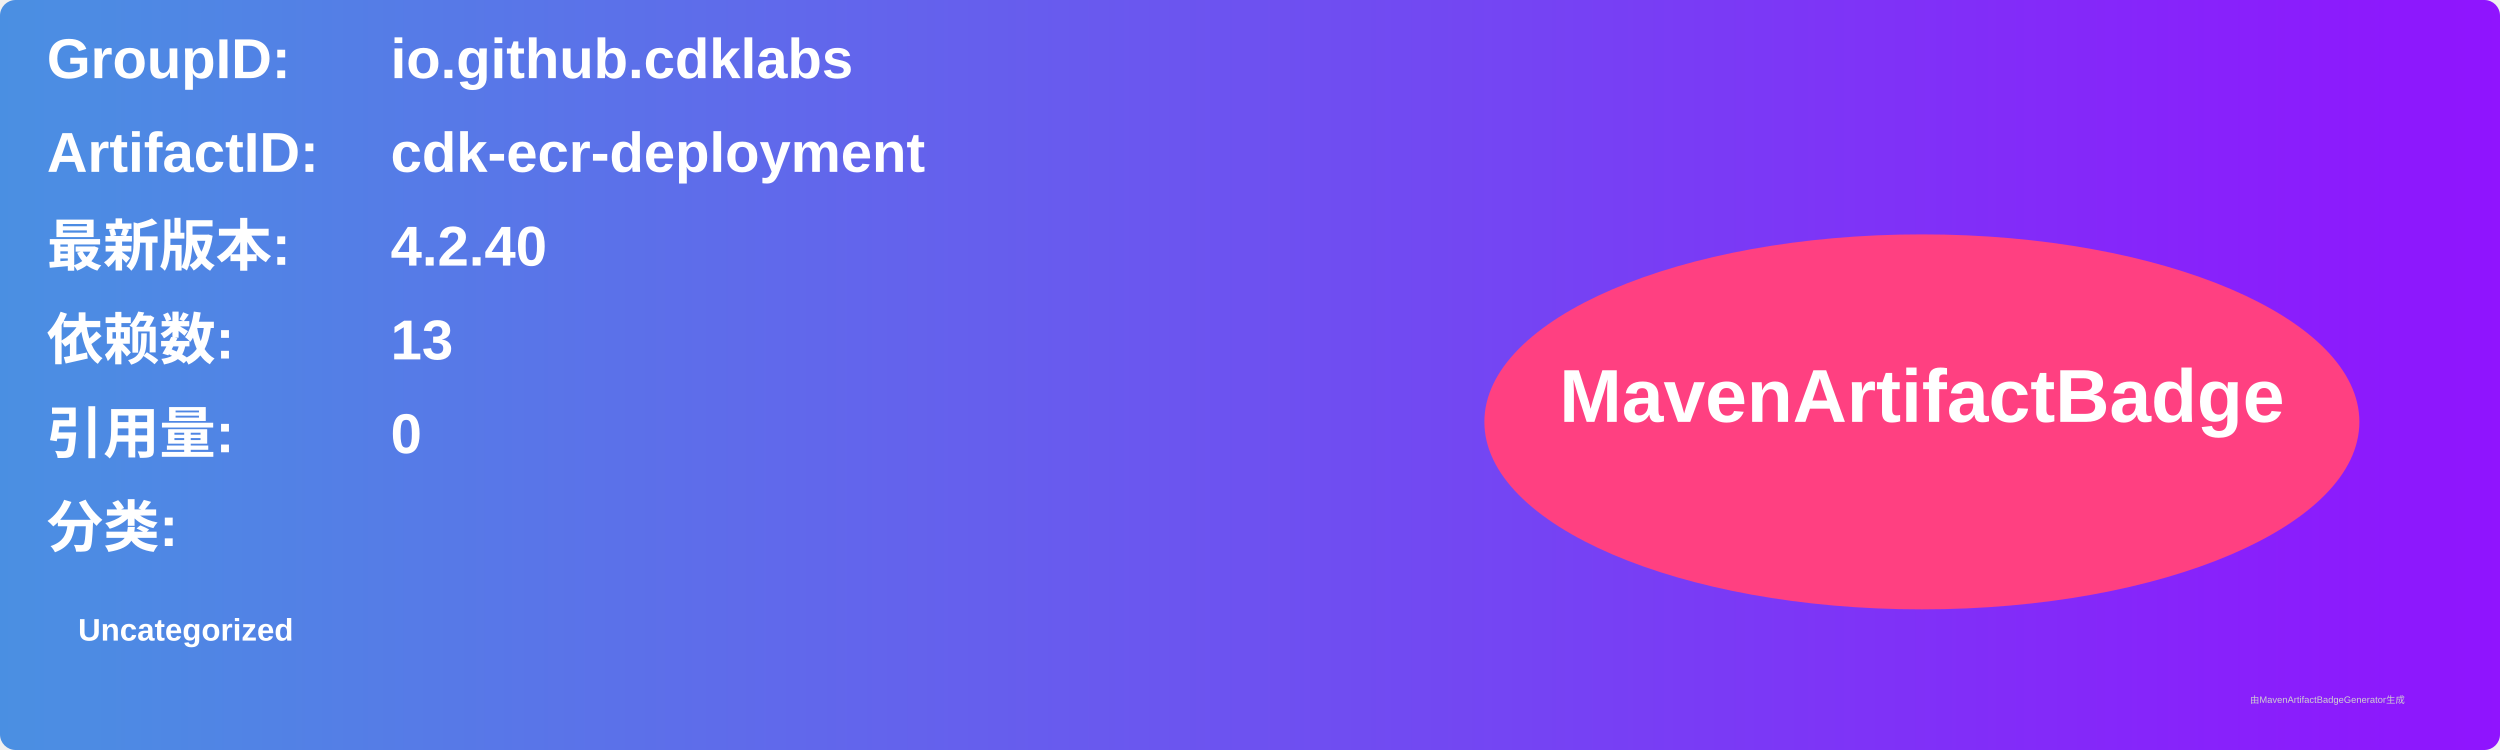
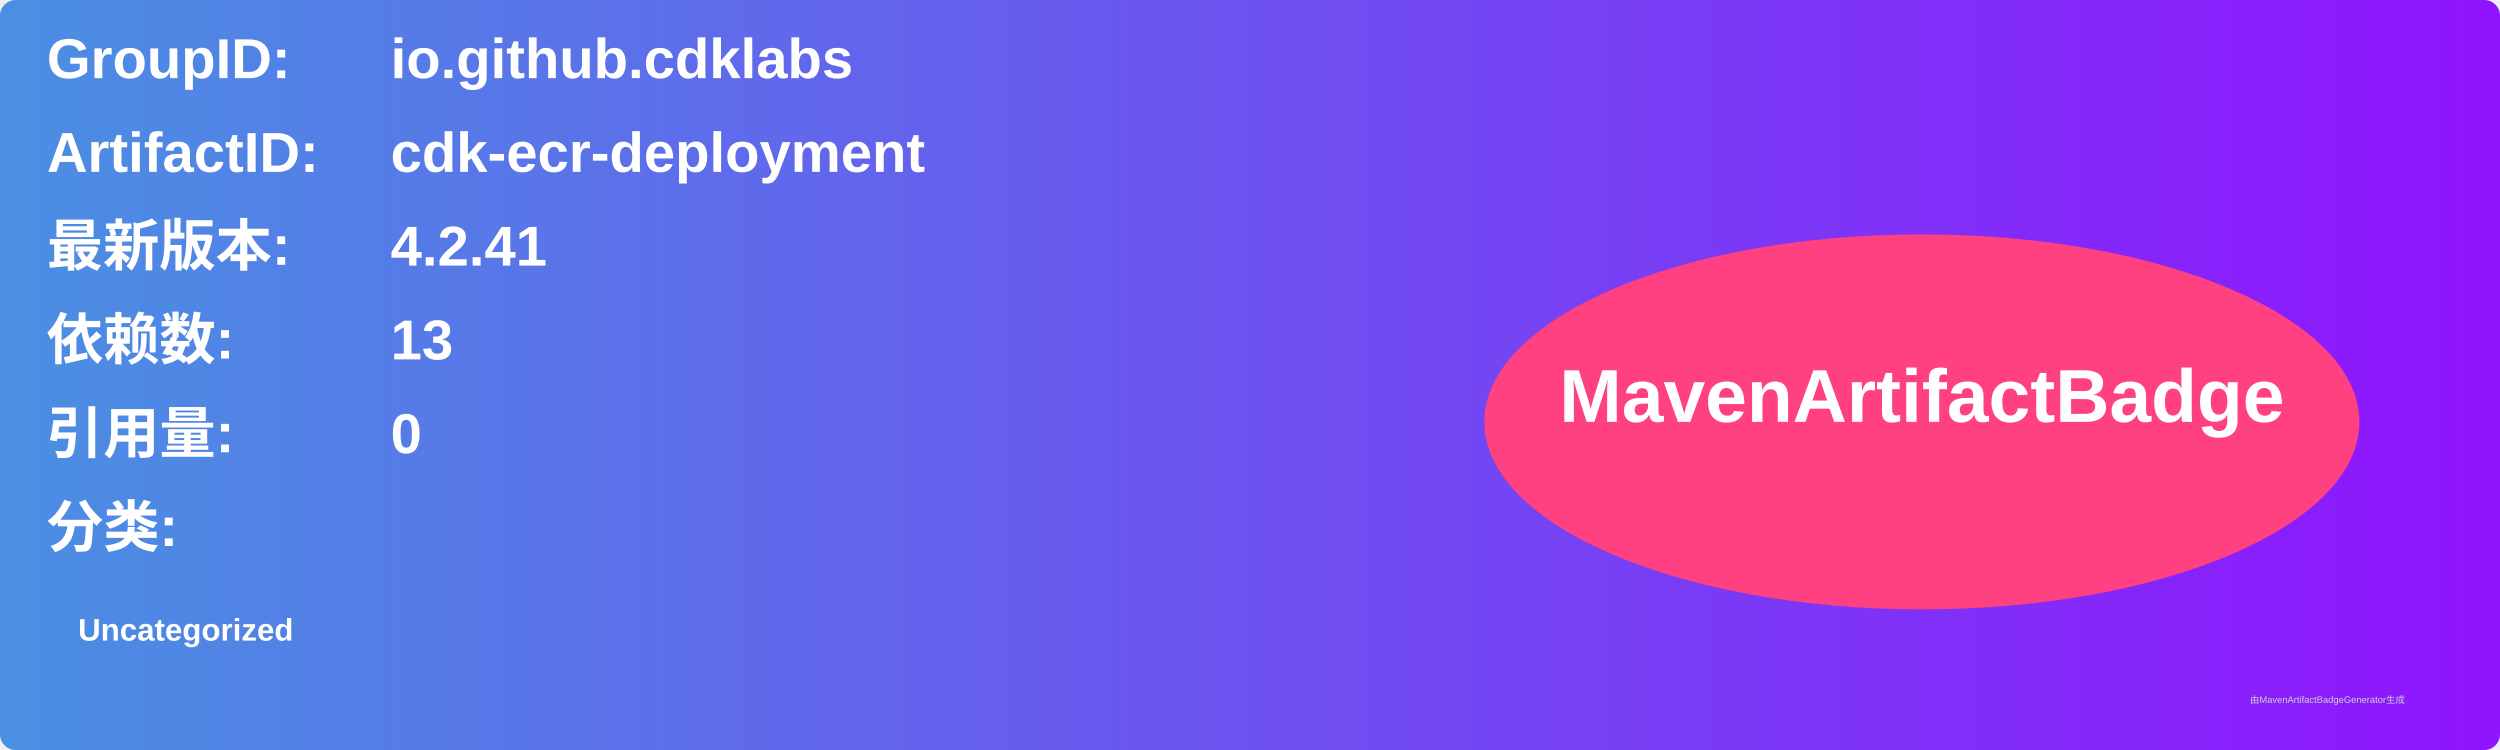
<svg xmlns="http://www.w3.org/2000/svg" width="800" height="240" viewBox="0 0 800 240">
  <linearGradient id="grad" x1="0%" y1="0%" x2="100%" y2="0%">
    <stop offset="0%" stop-color="#4a90e2" />
    <stop offset="100%" stop-color="#9013fe" />
  </linearGradient>
  <rect width="100%" height="100%" rx="5" ry="5" fill="url(#grad)" />
  <g transform="translate(15, 15)">
    <text x="0" y="10" font-family="Arial" font-size="18" fill="white" font-weight="bold" width="260">GroupID:</text>
    <text x="110" y="10" font-family="Arial" font-size="18" fill="white" font-weight="bold" width="460">io.github.cdklabs</text>
    <text x="0" y="40" font-family="Arial" font-size="18" fill="white" font-weight="bold" width="260">ArtifactID:</text>
    <text x="110" y="40" font-family="Arial" font-size="18" fill="white" font-weight="bold" width="460">cdk-ecr-deployment</text>
    <text x="0" y="70" font-family="Arial" font-size="18" fill="white" font-weight="bold">最新版本:</text>
    <text x="110" y="70" font-family="Arial" font-size="18" fill="white" font-weight="bold">
-       <tspan font-weight="bold">4.2.40</tspan>
+       <tspan font-weight="bold">4.2.41</tspan>
    </text>
    <text x="0" y="100" font-family="Arial" font-size="18" fill="white" font-weight="bold">依赖数: </text>
    <text x="110" y="100" font-family="Arial" font-size="18" fill="white">
      <tspan font-weight="bold">13</tspan>
    </text>
    <text x="0" y="130" font-family="Arial" font-size="18" fill="white" font-weight="bold">引用量: </text>
    <text x="110" y="130" font-family="Arial" font-size="18" fill="white">
      <tspan font-weight="bold">0</tspan>
    </text>
    <text x="0" y="160" font-family="Arial" font-size="18" fill="white" font-weight="bold">分类:</text>
    <text x="10" y="190" font-family="Arial" font-size="10" fill="white">
      <tspan font-weight="bold">Uncategorized</tspan>
    </text>
    <ellipse cx="600" cy="120" rx="140" ry="60" fill="#ff4081" />
    <text x="600" y="120" text-anchor="middle" font-family="Arial" font-size="24" fill="white" font-weight="bold">MavenArtifactBadge</text>
  </g>
  <text x="720" y="225" font-family="Arial" font-size="3" fill="#d0d0d0">由MavenArtifactBadgeGenerator生成</text>
</svg>
